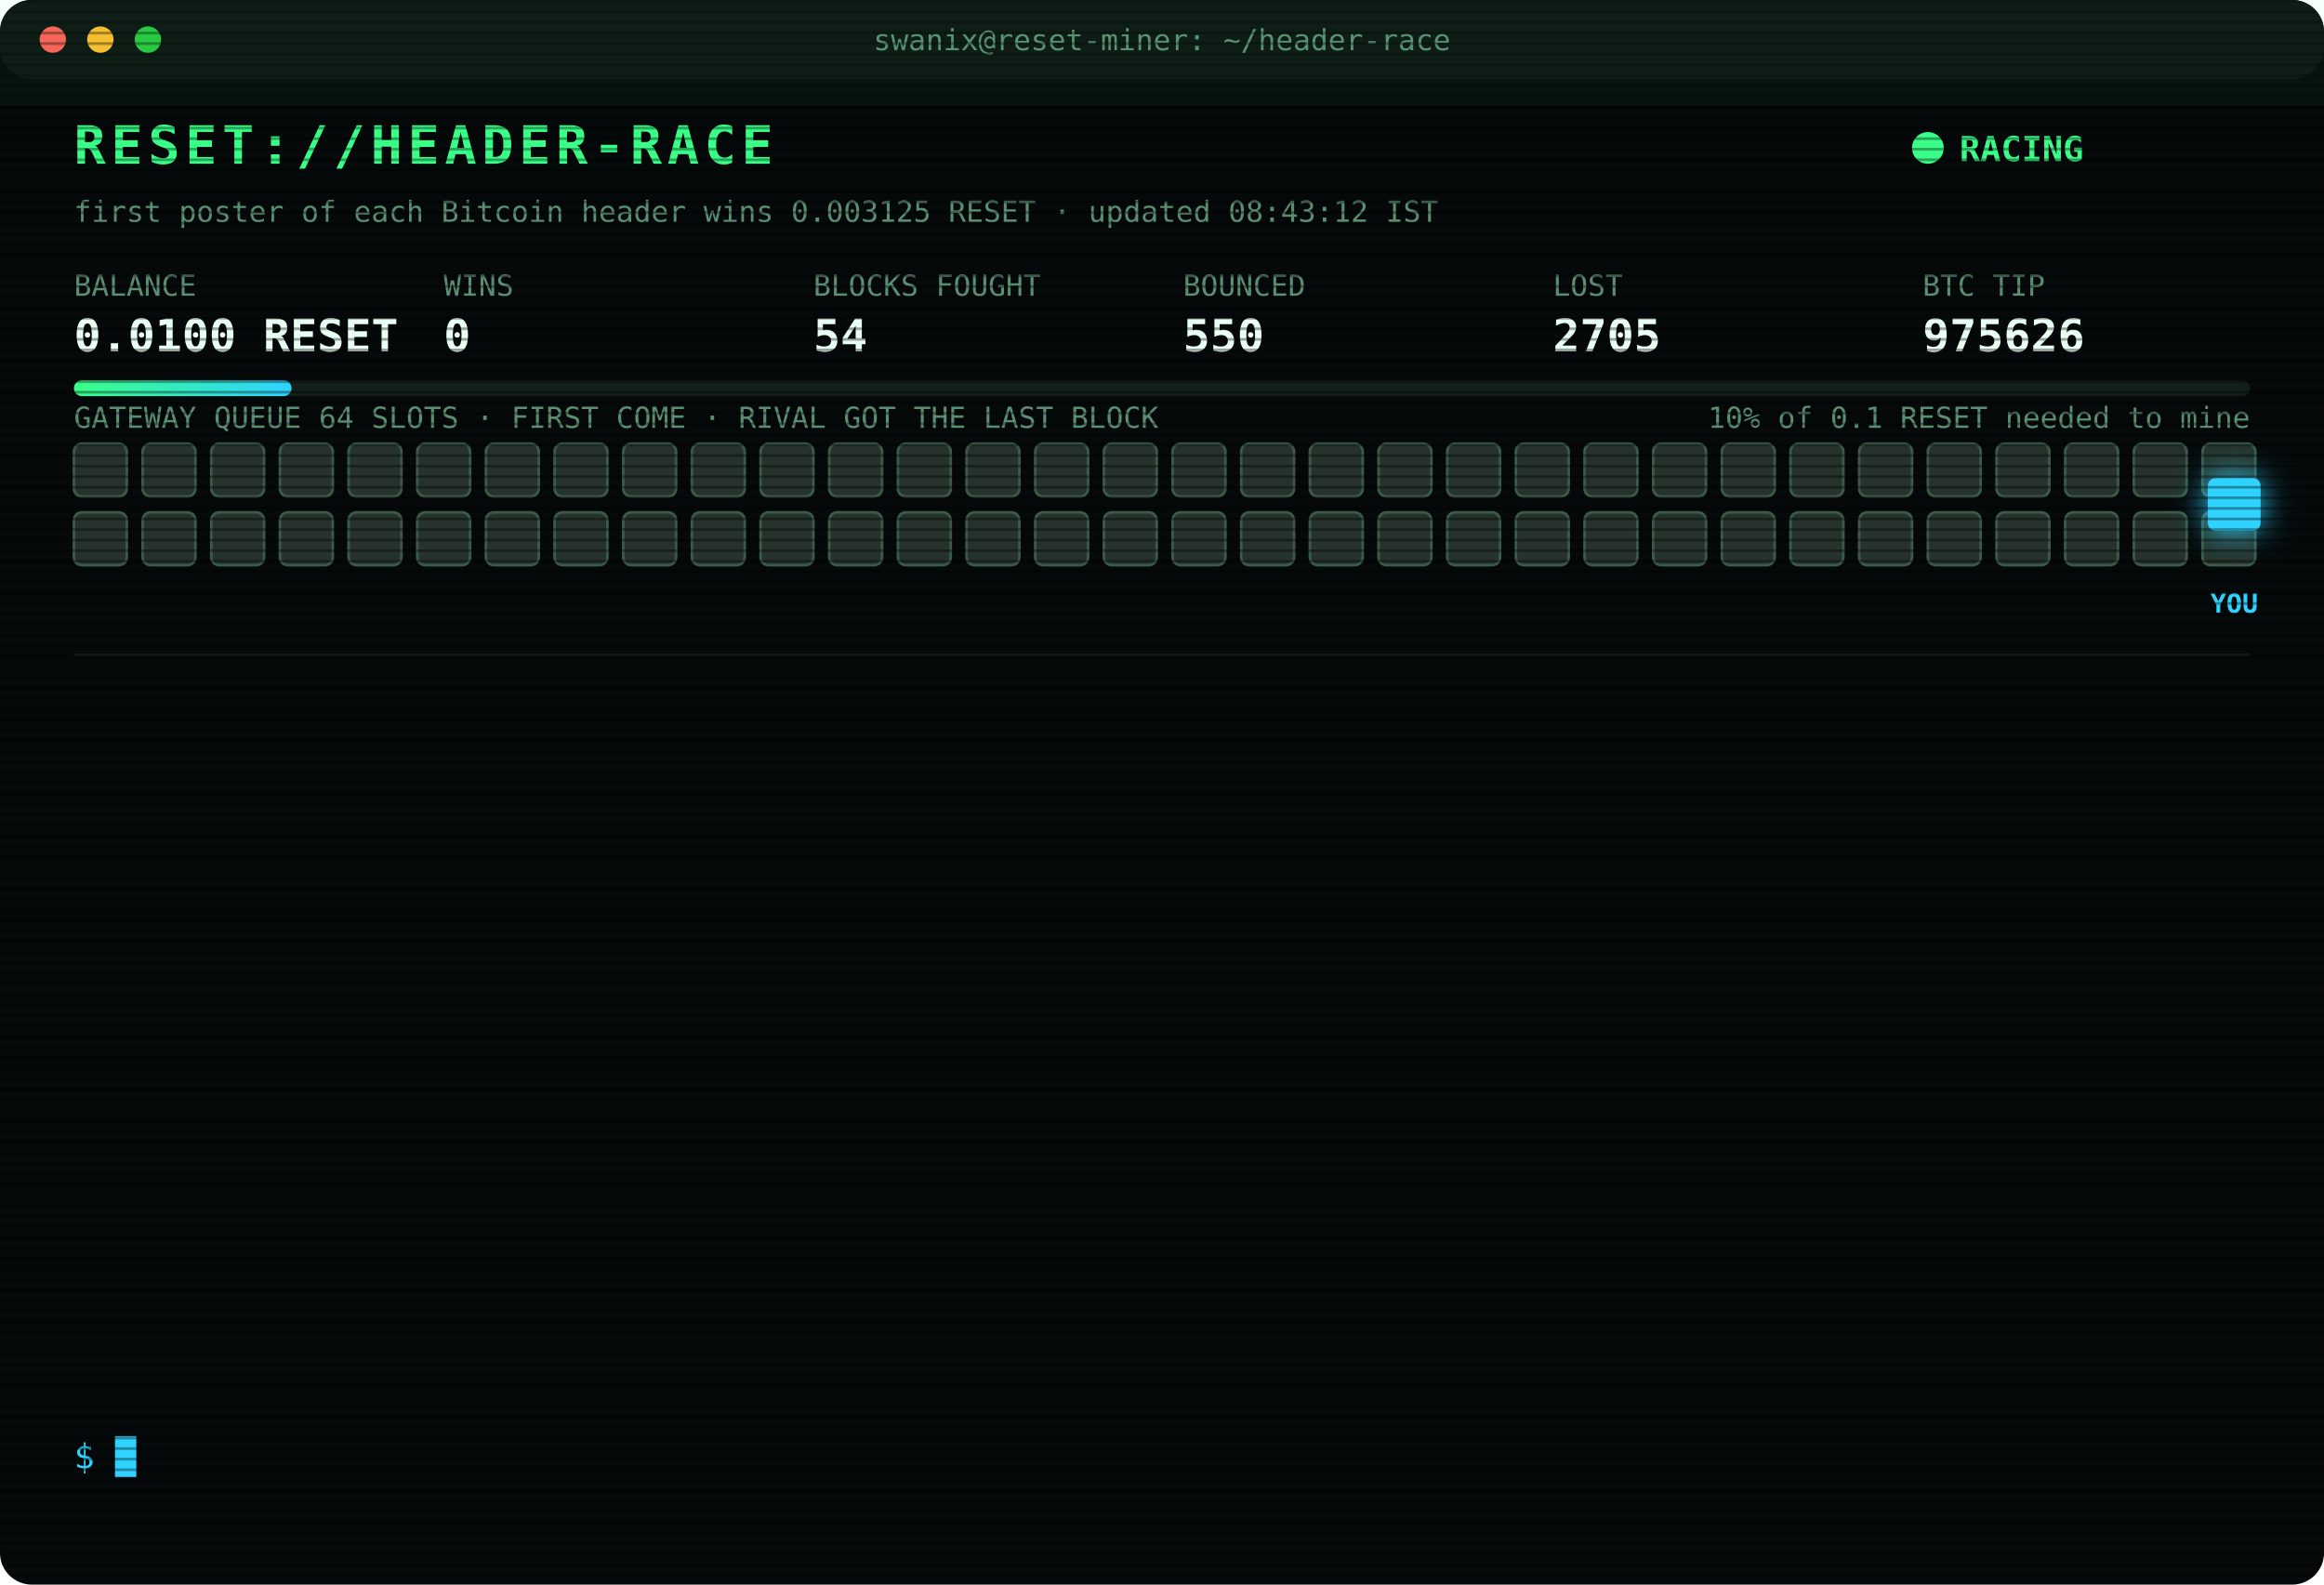
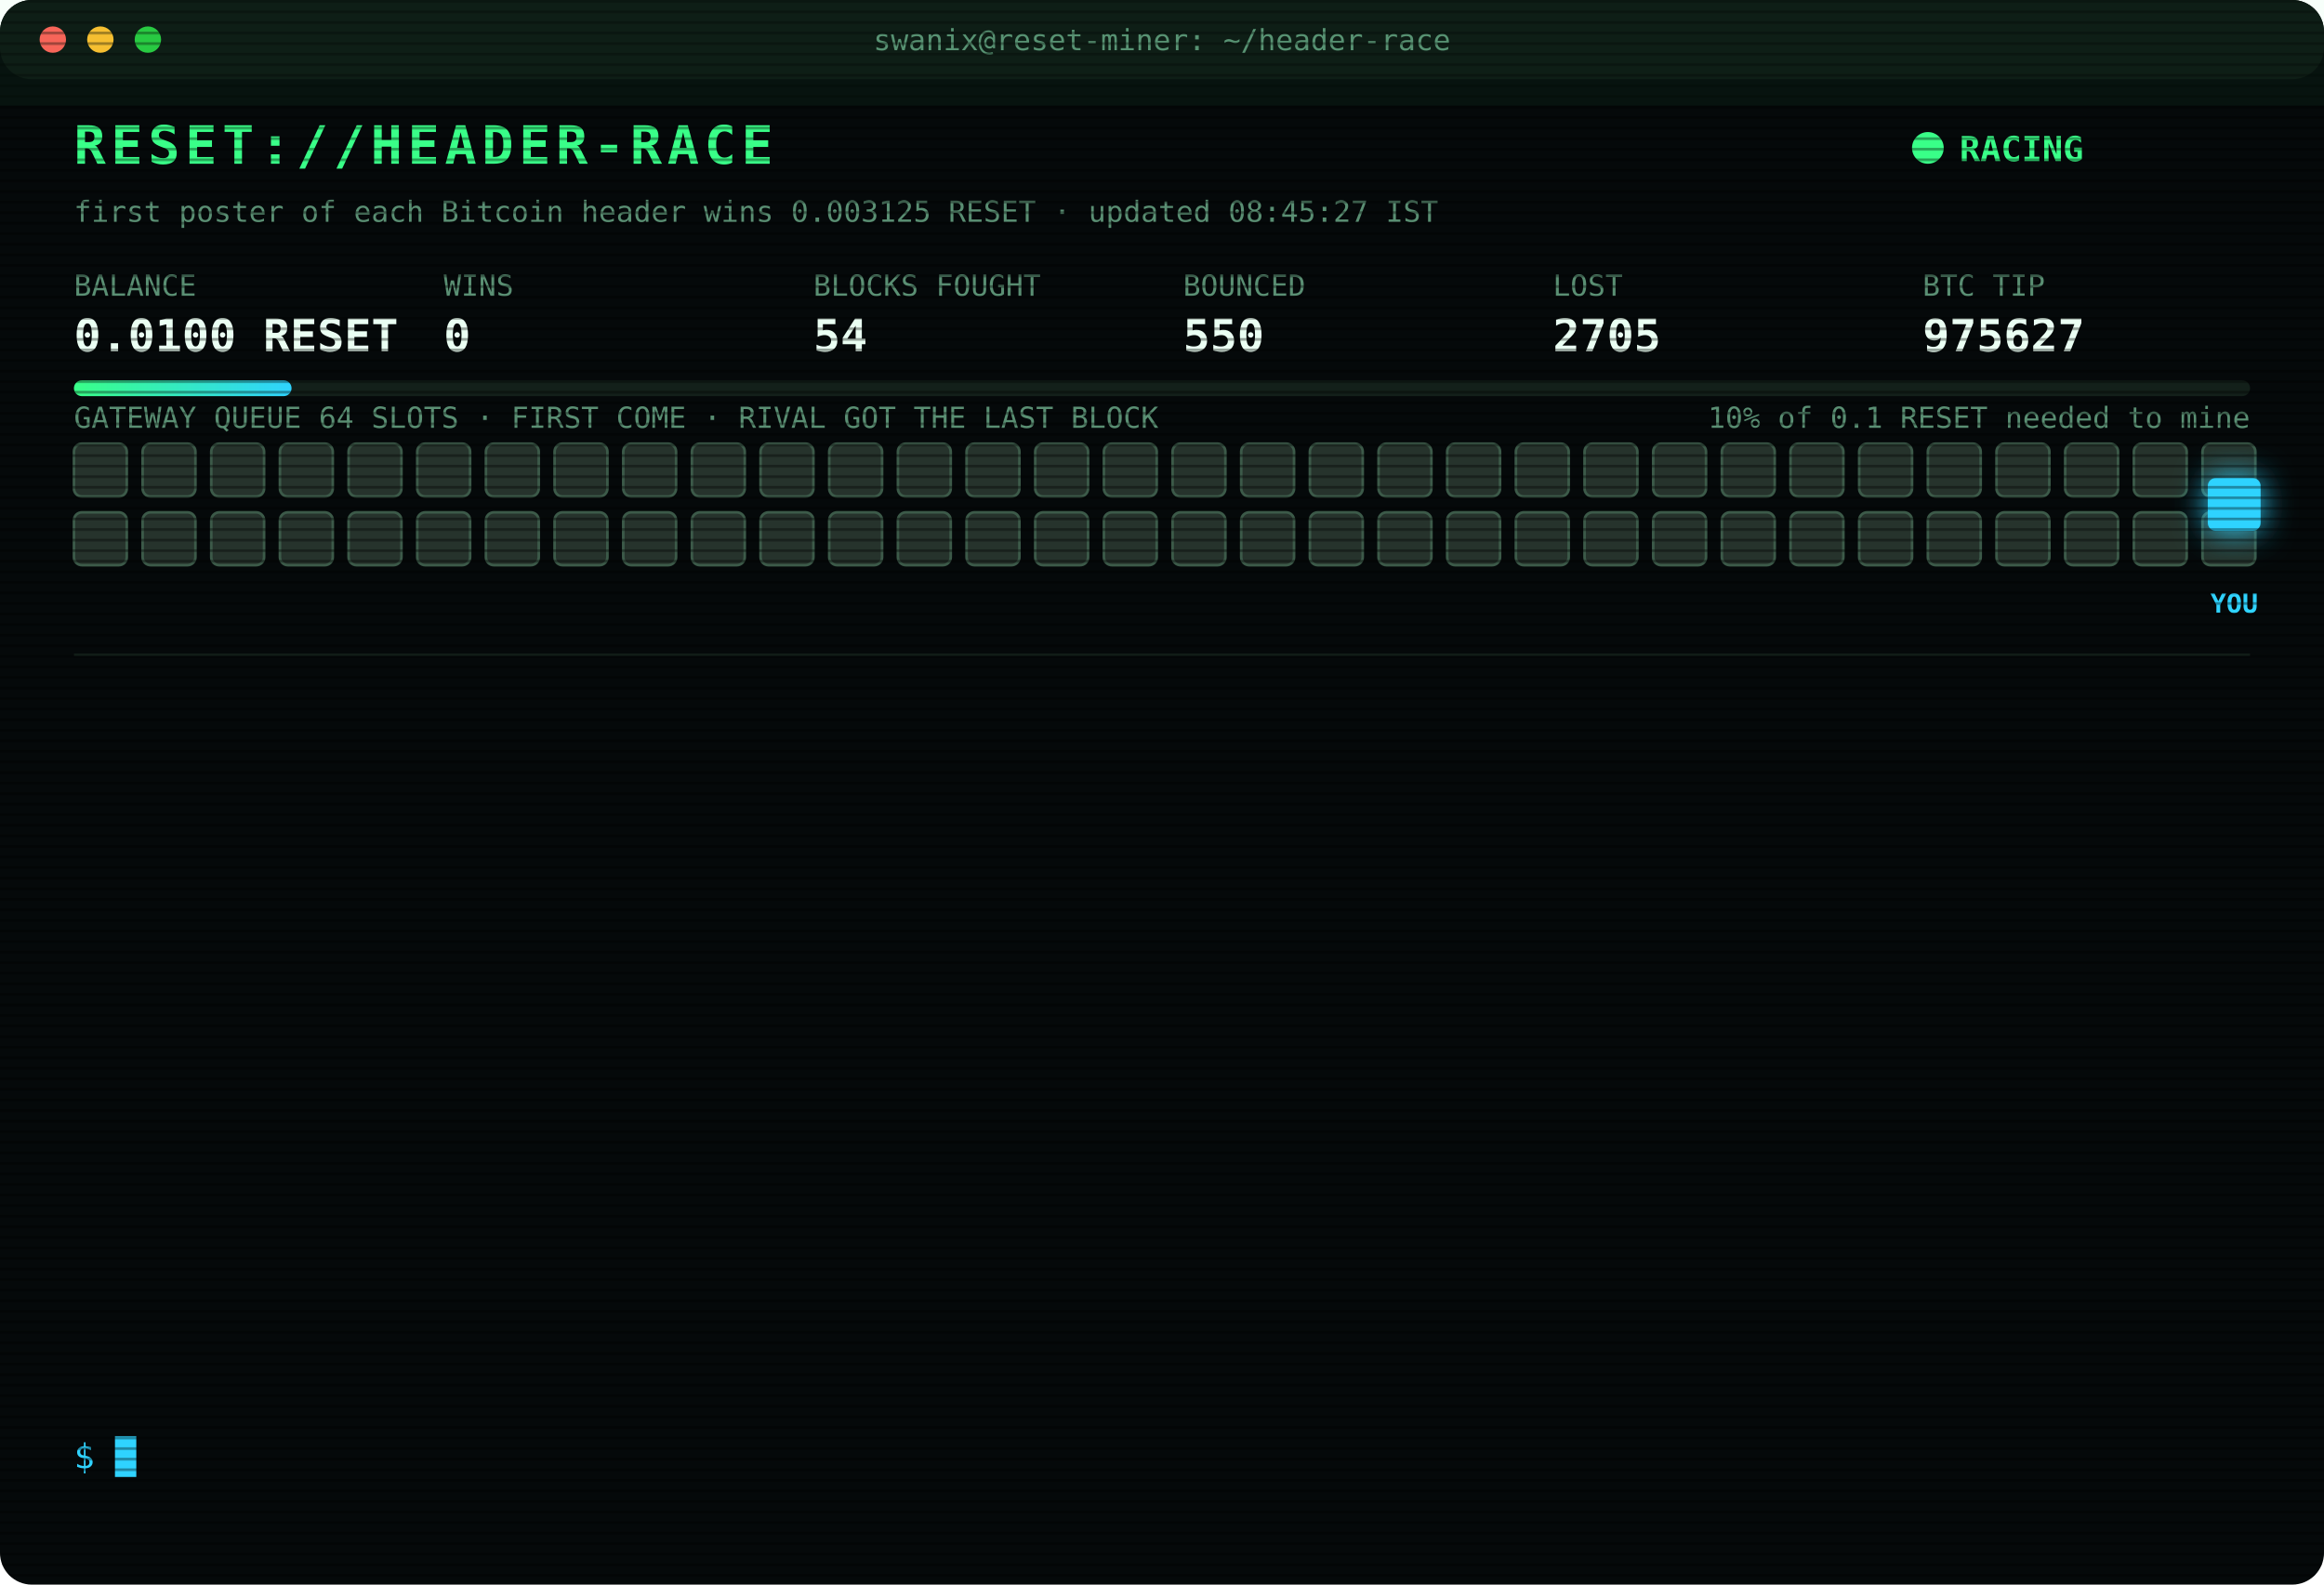
<svg xmlns="http://www.w3.org/2000/svg" width="880" height="600" viewBox="0 0 880 600" font-family="ui-monospace,SFMono-Regular,Menlo,Consolas,monospace">
  <style>
text{font-size:13px;fill:#7CFFB2}
.title{font-size:20px;font-weight:700;fill:#39FF88;letter-spacing:2px;animation:glitch 3s infinite steps(1)}
.sub{fill:#2fd3ff}.k{fill:#5a8f73;font-size:11px}.v{font-size:17px;font-weight:700;fill:#eafff3}
.ts{fill:#3f6b56}.boot{fill:#2fd3ff}.dim{fill:#5a8f73}.bad{fill:#ff4d6d}.warn{fill:#ffd23f}.mag{fill:#ff5cf0}.win{fill:#39FF88;font-weight:700}
.tag{font-size:10px;fill:#2fd3ff;font-weight:700}
.rival{fill:#26332c;stroke:#3c5a49;animation:jam 1.2s infinite alternate}
.idle{fill:#141c18;stroke:#22302a;animation:breathe 4s infinite}
.me{fill:#2fd3ff;filter:drop-shadow(0 0 6px #2fd3ff)}
.hover{animation:nudge 1.1s infinite ease-in-out}.bounce{animation:kick 1.4s infinite}
.ln{opacity:0;animation:in .4s forwards}
.cur{animation:blink 1s infinite steps(1)}
.scan{animation:scan 6s infinite linear}
.led{animation:blink 1.4s infinite}
@keyframes in{from{opacity:0;transform:translateX(-6px)}to{opacity:1;transform:none}}
@keyframes blink{50%{opacity:0}}
@keyframes jam{to{fill:#33463b}}
@keyframes breathe{50%{opacity:.4}}
@keyframes nudge{50%{transform:translateX(-10px)}}
@keyframes kick{0%,100%{transform:none}30%{transform:translateX(-14px)}55%{transform:translateX(10px) translateY(-6px)}}
@keyframes glitch{0%,92%{transform:none}93%{transform:translateX(2px);fill:#ff4d6d}95%{transform:translateX(-2px);fill:#2fd3ff}97%{transform:none}}
@keyframes scan{from{transform:translateY(-40px)}to{transform:translateY(600px)}}
</style>
  <defs>
    <pattern id="sl" width="4" height="4" patternUnits="userSpaceOnUse">
      <rect width="4" height="1" fill="#000" opacity=".35" />
    </pattern>
    <linearGradient id="bar">
      <stop offset="0" stop-color="#39FF88" />
      <stop offset="1" stop-color="#2fd3ff" />
    </linearGradient>
  </defs>
  <rect width="880" height="600" rx="12" fill="#05090a" />
  <rect width="880" height="30" rx="12" fill="#0d1512" />
  <circle cx="20" cy="15" r="5" fill="#ff5f57" />
  <circle cx="38" cy="15" r="5" fill="#febc2e" />
  <circle cx="56" cy="15" r="5" fill="#28c840" />
  <text x="440" y="19" text-anchor="middle" class="k">swanix@reset-miner: ~/header-race</text>
  <text x="28" y="62" class="title">RESET://HEADER-RACE</text>
  <circle class="led" cx="730" cy="56" r="6" fill="#39FF88" />
  <text x="742" y="61" class="win">RACING</text>
-   <text x="28" y="84" class="k">first poster of each Bitcoin header wins 0.003125 RESET · updated 08:43:12 IST</text>
+   <text x="28" y="84" class="k">first poster of each Bitcoin header wins 0.003125 RESET · updated 08:45:27 IST</text>
  <text x="28" y="112" class="k">BALANCE</text>
  <text x="28" y="133" class="v">0.0100 RESET</text>
  <text x="168" y="112" class="k">WINS</text>
  <text x="168" y="133" class="v">0</text>
  <text x="308" y="112" class="k">BLOCKS FOUGHT</text>
  <text x="308" y="133" class="v">54</text>
  <text x="448" y="112" class="k">BOUNCED</text>
  <text x="448" y="133" class="v">550</text>
  <text x="588" y="112" class="k">LOST</text>
  <text x="588" y="133" class="v">2705</text>
  <text x="728" y="112" class="k">BTC TIP</text>
-   <text x="728" y="133" class="v">975626</text>
+   <text x="728" y="133" class="v">975627</text>
  <rect x="28" y="144" width="824" height="6" rx="3" fill="#13201a" />
  <rect x="28" y="144" width="82.4" height="6" rx="3" fill="url(#bar)" />
  <text x="852" y="162" text-anchor="end" class="k">10% of 0.1 RESET needed to mine</text>
  <text x="28" y="162" class="k">GATEWAY QUEUE 64 SLOTS · FIRST COME · RIVAL GOT THE LAST BLOCK</text>
  <rect class="rival" x="28" y="168" width="20" height="20" rx="3" style="animation-delay:0.00s" />
  <rect class="rival" x="54" y="168" width="20" height="20" rx="3" style="animation-delay:0.05s" />
  <rect class="rival" x="80" y="168" width="20" height="20" rx="3" style="animation-delay:0.10s" />
  <rect class="rival" x="106" y="168" width="20" height="20" rx="3" style="animation-delay:0.15s" />
  <rect class="rival" x="132" y="168" width="20" height="20" rx="3" style="animation-delay:0.20s" />
  <rect class="rival" x="158" y="168" width="20" height="20" rx="3" style="animation-delay:0.25s" />
  <rect class="rival" x="184" y="168" width="20" height="20" rx="3" style="animation-delay:0.30s" />
  <rect class="rival" x="210" y="168" width="20" height="20" rx="3" style="animation-delay:0.35s" />
  <rect class="rival" x="236" y="168" width="20" height="20" rx="3" style="animation-delay:0.40s" />
  <rect class="rival" x="262" y="168" width="20" height="20" rx="3" style="animation-delay:0.45s" />
  <rect class="rival" x="288" y="168" width="20" height="20" rx="3" style="animation-delay:0.50s" />
  <rect class="rival" x="314" y="168" width="20" height="20" rx="3" style="animation-delay:0.55s" />
  <rect class="rival" x="340" y="168" width="20" height="20" rx="3" style="animation-delay:0.60s" />
  <rect class="rival" x="366" y="168" width="20" height="20" rx="3" style="animation-delay:0.65s" />
  <rect class="rival" x="392" y="168" width="20" height="20" rx="3" style="animation-delay:0.70s" />
  <rect class="rival" x="418" y="168" width="20" height="20" rx="3" style="animation-delay:0.75s" />
  <rect class="rival" x="444" y="168" width="20" height="20" rx="3" style="animation-delay:0.80s" />
  <rect class="rival" x="470" y="168" width="20" height="20" rx="3" style="animation-delay:0.85s" />
  <rect class="rival" x="496" y="168" width="20" height="20" rx="3" style="animation-delay:0.90s" />
  <rect class="rival" x="522" y="168" width="20" height="20" rx="3" style="animation-delay:0.95s" />
  <rect class="rival" x="548" y="168" width="20" height="20" rx="3" style="animation-delay:1.00s" />
  <rect class="rival" x="574" y="168" width="20" height="20" rx="3" style="animation-delay:1.05s" />
  <rect class="rival" x="600" y="168" width="20" height="20" rx="3" style="animation-delay:1.10s" />
  <rect class="rival" x="626" y="168" width="20" height="20" rx="3" style="animation-delay:1.15s" />
  <rect class="rival" x="652" y="168" width="20" height="20" rx="3" style="animation-delay:1.20s" />
  <rect class="rival" x="678" y="168" width="20" height="20" rx="3" style="animation-delay:1.25s" />
  <rect class="rival" x="704" y="168" width="20" height="20" rx="3" style="animation-delay:1.30s" />
  <rect class="rival" x="730" y="168" width="20" height="20" rx="3" style="animation-delay:1.35s" />
  <rect class="rival" x="756" y="168" width="20" height="20" rx="3" style="animation-delay:1.40s" />
  <rect class="rival" x="782" y="168" width="20" height="20" rx="3" style="animation-delay:1.45s" />
  <rect class="rival" x="808" y="168" width="20" height="20" rx="3" style="animation-delay:1.50s" />
  <rect class="rival" x="834" y="168" width="20" height="20" rx="3" style="animation-delay:1.55s" />
  <rect class="rival" x="28" y="194" width="20" height="20" rx="3" style="animation-delay:1.60s" />
  <rect class="rival" x="54" y="194" width="20" height="20" rx="3" style="animation-delay:1.65s" />
  <rect class="rival" x="80" y="194" width="20" height="20" rx="3" style="animation-delay:1.70s" />
  <rect class="rival" x="106" y="194" width="20" height="20" rx="3" style="animation-delay:1.75s" />
  <rect class="rival" x="132" y="194" width="20" height="20" rx="3" style="animation-delay:1.80s" />
  <rect class="rival" x="158" y="194" width="20" height="20" rx="3" style="animation-delay:1.85s" />
  <rect class="rival" x="184" y="194" width="20" height="20" rx="3" style="animation-delay:1.90s" />
  <rect class="rival" x="210" y="194" width="20" height="20" rx="3" style="animation-delay:1.95s" />
  <rect class="rival" x="236" y="194" width="20" height="20" rx="3" style="animation-delay:2.00s" />
  <rect class="rival" x="262" y="194" width="20" height="20" rx="3" style="animation-delay:2.05s" />
  <rect class="rival" x="288" y="194" width="20" height="20" rx="3" style="animation-delay:2.10s" />
  <rect class="rival" x="314" y="194" width="20" height="20" rx="3" style="animation-delay:2.15s" />
  <rect class="rival" x="340" y="194" width="20" height="20" rx="3" style="animation-delay:2.20s" />
  <rect class="rival" x="366" y="194" width="20" height="20" rx="3" style="animation-delay:2.25s" />
  <rect class="rival" x="392" y="194" width="20" height="20" rx="3" style="animation-delay:2.30s" />
  <rect class="rival" x="418" y="194" width="20" height="20" rx="3" style="animation-delay:2.35s" />
  <rect class="rival" x="444" y="194" width="20" height="20" rx="3" style="animation-delay:2.40s" />
  <rect class="rival" x="470" y="194" width="20" height="20" rx="3" style="animation-delay:2.45s" />
  <rect class="rival" x="496" y="194" width="20" height="20" rx="3" style="animation-delay:2.50s" />
  <rect class="rival" x="522" y="194" width="20" height="20" rx="3" style="animation-delay:2.55s" />
  <rect class="rival" x="548" y="194" width="20" height="20" rx="3" style="animation-delay:2.60s" />
  <rect class="rival" x="574" y="194" width="20" height="20" rx="3" style="animation-delay:2.65s" />
  <rect class="rival" x="600" y="194" width="20" height="20" rx="3" style="animation-delay:2.70s" />
  <rect class="rival" x="626" y="194" width="20" height="20" rx="3" style="animation-delay:2.75s" />
  <rect class="rival" x="652" y="194" width="20" height="20" rx="3" style="animation-delay:2.80s" />
  <rect class="rival" x="678" y="194" width="20" height="20" rx="3" style="animation-delay:2.85s" />
  <rect class="rival" x="704" y="194" width="20" height="20" rx="3" style="animation-delay:2.90s" />
  <rect class="rival" x="730" y="194" width="20" height="20" rx="3" style="animation-delay:2.95s" />
  <rect class="rival" x="756" y="194" width="20" height="20" rx="3" style="animation-delay:3.00s" />
  <rect class="rival" x="782" y="194" width="20" height="20" rx="3" style="animation-delay:3.05s" />
  <rect class="rival" x="808" y="194" width="20" height="20" rx="3" style="animation-delay:3.10s" />
  <rect class="rival" x="834" y="194" width="20" height="20" rx="3" style="animation-delay:3.15s" />
  <g class="hover">
    <rect class="me" x="836" y="181" width="20" height="20" rx="3" />
    <text class="tag" x="846" y="232" text-anchor="middle">YOU</text>
  </g>
  <line x1="28" x2="852" y1="248" y2="248" stroke="#13201a" />
  <g class="ln" style="animation-delay:0.40s">
    <text x="28" y="270" class="ts">08:06:40</text>
    <text x="104" y="270" class="bad">[LOST] #975622 taken by a rival miner</text>
  </g>
  <g class="ln" style="animation-delay:0.65s">
    <text x="28" y="292" class="ts">08:09:08</text>
    <text x="104" y="292" class="bad">[LOST] #975623 taken by a rival miner</text>
  </g>
  <g class="ln" style="animation-delay:0.90s">
    <text x="28" y="314" class="ts">08:27:54</text>
    <text x="104" y="314" class="bad">[LOST] #975624 taken by a rival miner</text>
  </g>
  <g class="ln" style="animation-delay:1.15s">
    <text x="28" y="336" class="ts">08:38:16</text>
    <text x="104" y="336" class="warn">[QUEUE FULL] #975625 bounced 64/64 · retry 1.7s · 3231ms</text>
  </g>
  <g class="ln" style="animation-delay:1.40s">
    <text x="28" y="358" class="ts">08:38:53</text>
    <text x="104" y="358" class="mag">[??] #975625 sent, no receipt · may have landed</text>
  </g>
  <g class="ln" style="animation-delay:1.65s">
    <text x="28" y="380" class="ts">08:39:26</text>
    <text x="104" y="380" class="bad">[REJECTED] #975625 The network already has these headers.</text>
  </g>
  <g class="ln" style="animation-delay:1.90s">
    <text x="28" y="402" class="ts">08:39:58</text>
    <text x="104" y="402" class="bad">[REJECTED] #975625 The network already has these headers.</text>
  </g>
  <g class="ln" style="animation-delay:2.15s">
    <text x="28" y="424" class="ts">08:40:29</text>
    <text x="104" y="424" class="bad">[REJECTED] #975625 The network already has these headers.</text>
  </g>
  <g class="ln" style="animation-delay:2.40s">
    <text x="28" y="446" class="ts">08:41:01</text>
    <text x="104" y="446" class="bad">[REJECTED] #975625 The network already has these headers.</text>
  </g>
  <g class="ln" style="animation-delay:2.65s">
    <text x="28" y="468" class="ts">08:41:33</text>
    <text x="104" y="468" class="bad">[REJECTED] #975625 The network already has these headers.</text>
  </g>
  <g class="ln" style="animation-delay:2.90s">
    <text x="28" y="490" class="ts">08:42:06</text>
    <text x="104" y="490" class="bad">[REJECTED] #975625 The network already has these headers.</text>
  </g>
  <g class="ln" style="animation-delay:3.15s">
    <text x="28" y="512" class="ts">08:42:39</text>
    <text x="104" y="512" class="bad">[REJECTED] #975625 The network already has these headers.</text>
  </g>
  <g class="ln" style="animation-delay:3.40s">
    <text x="28" y="534" class="ts">08:43:12</text>
    <text x="104" y="534" class="bad">[LOST] #975626 taken by a rival miner</text>
  </g>
  <text x="28" y="556" class="sub">$ <tspan class="cur">█</tspan>
  </text>
  <rect width="880" height="600" rx="12" fill="url(#sl)" pointer-events="none" />
  <rect class="scan" width="880" height="40" fill="#39FF88" opacity=".04" />
</svg>
